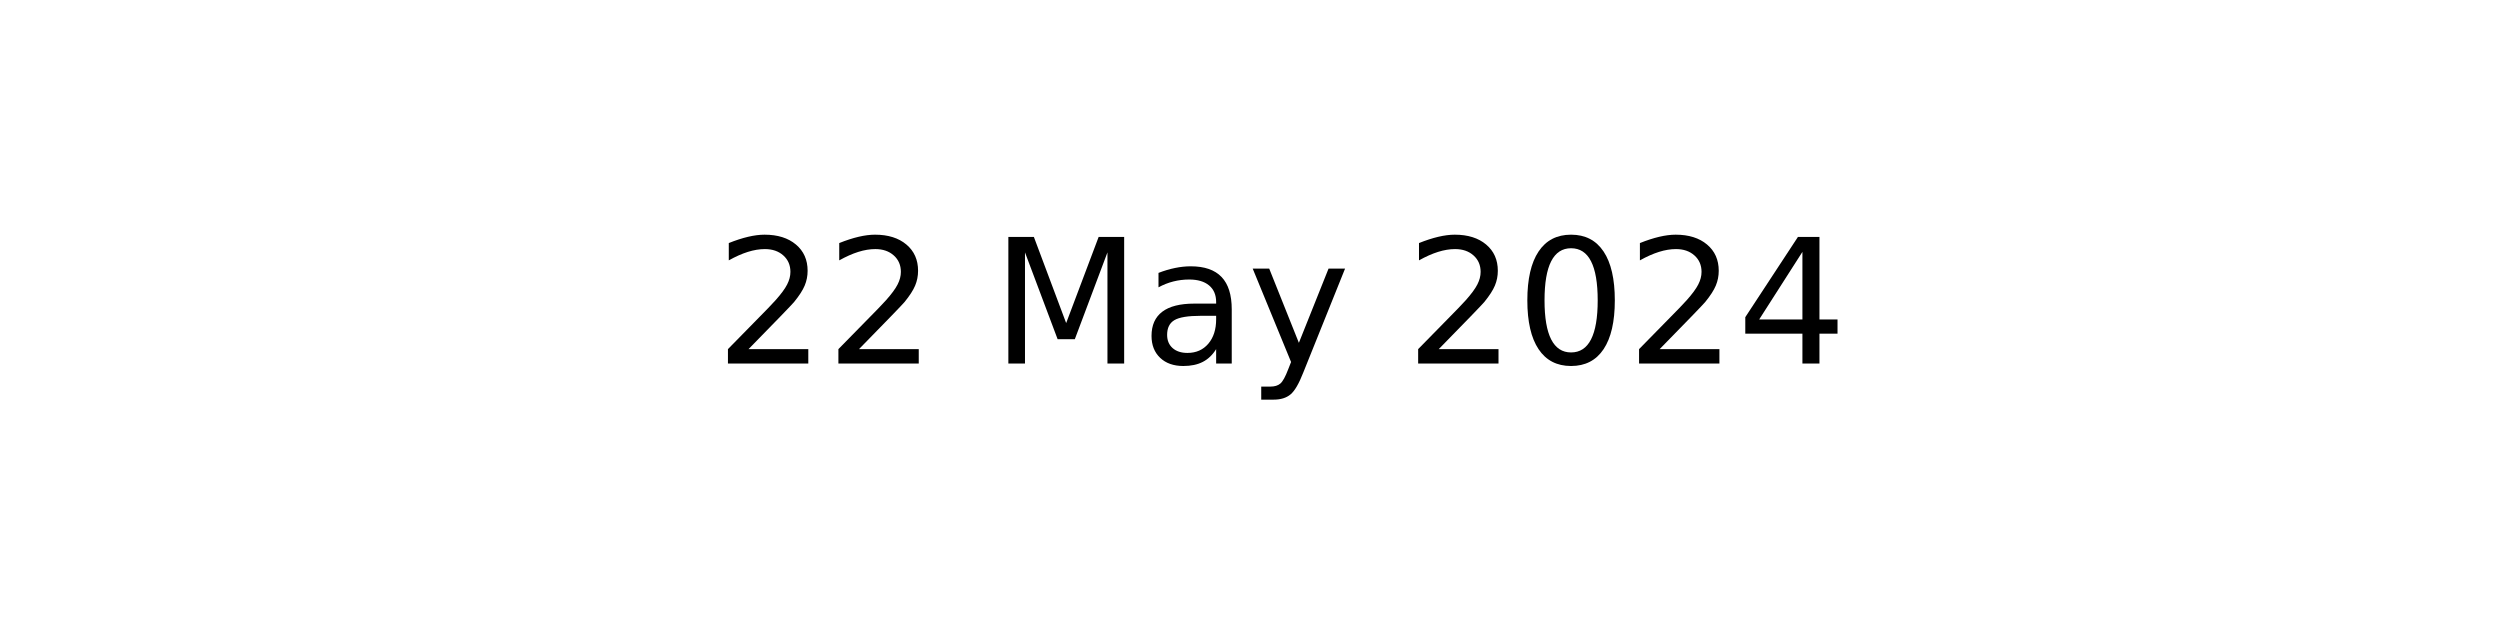
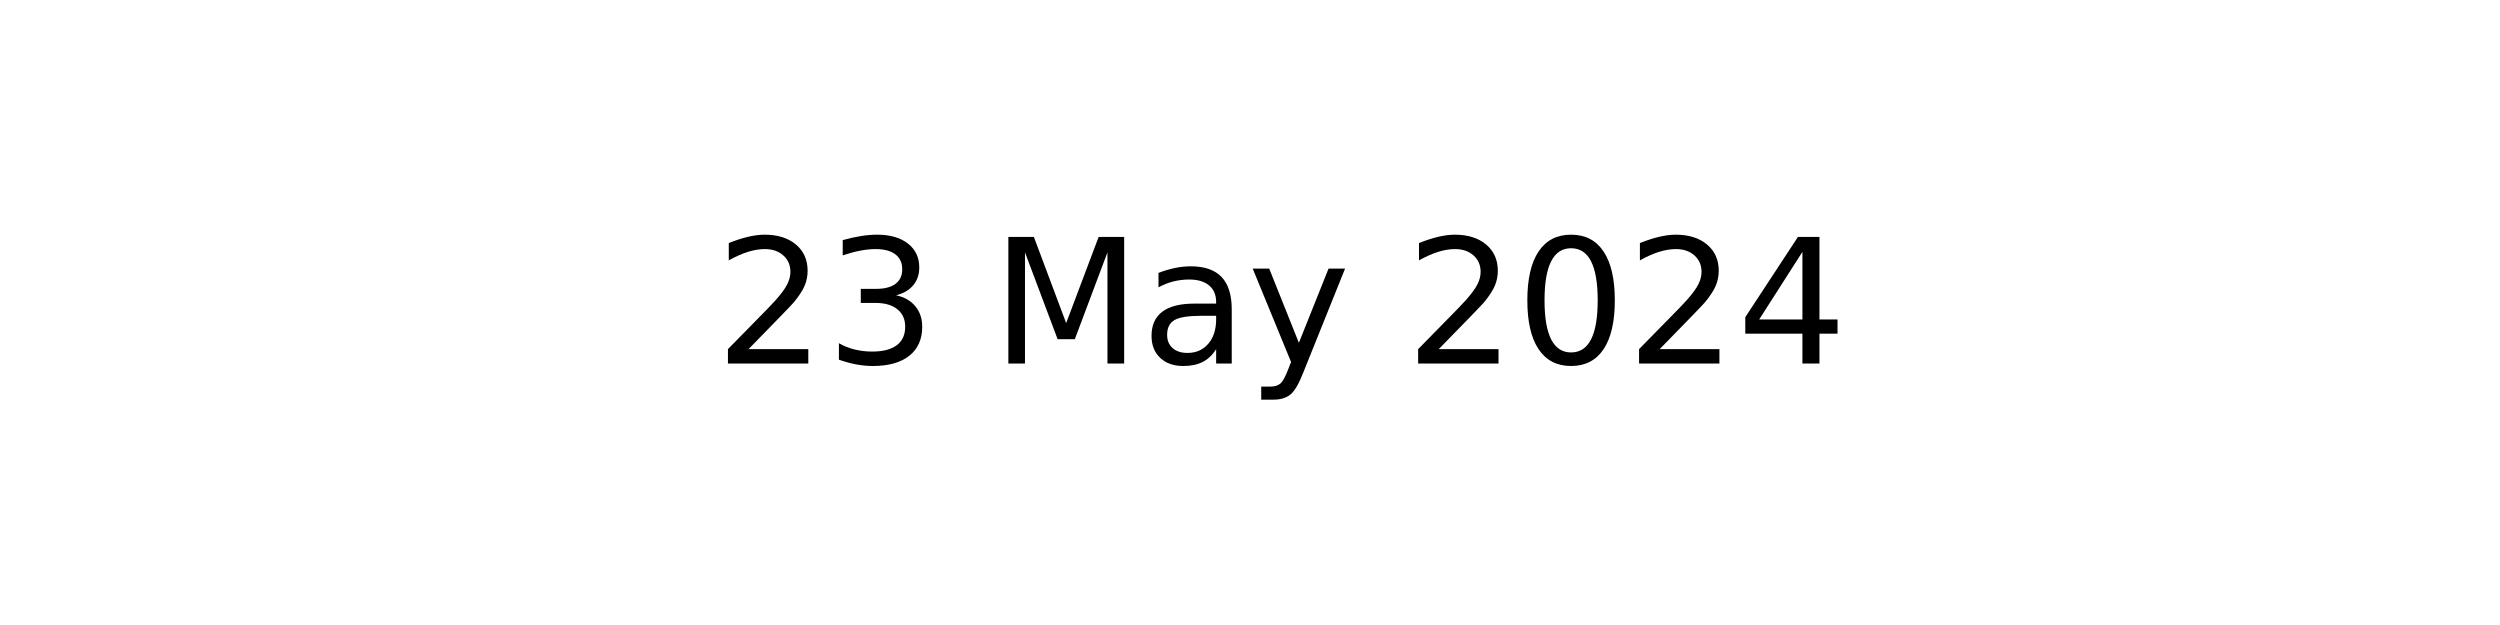
<svg xmlns="http://www.w3.org/2000/svg" xmlns:xlink="http://www.w3.org/1999/xlink" width="144pt" height="36pt" viewBox="0 0 144 36" version="1.1">
  <defs>
    <style type="text/css">*{stroke-linejoin: round; stroke-linecap: butt}</style>
  </defs>
  <g id="figure_1">
    <g id="axes_1">
      <g id="text_1">
        <g transform="translate(41.19687 20.93937) scale(0.1 -0.1)">
          <defs>
            <path id="DejaVuSans-32" d="M 1228 531  L 3431 531  L 3431 0  L 469 0  L 469 531  Q 828 903 1448 1529  Q 2069 2156 2228 2338  Q 2531 2678 2651 2914  Q 2772 3150 2772 3378  Q 2772 3750 2511 3984  Q 2250 4219 1831 4219  Q 1534 4219 1204 4116  Q 875 4013 500 3803  L 500 4441  Q 881 4594 1212 4672  Q 1544 4750 1819 4750  Q 2544 4750 2975 4387  Q 3406 4025 3406 3419  Q 3406 3131 3298 2873  Q 3191 2616 2906 2266  Q 2828 2175 2409 1742  Q 1991 1309 1228 531  z " transform="scale(0.015625)" />
+             <path id="DejaVuSans-33" d="M 2597 2516  Q 3050 2419 3304 2112  Q 3559 1806 3559 1356  Q 3559 666 3084 287  Q 2609 -91 1734 -91  Q 1441 -91 1130 -33  Q 819 25 488 141  L 488 750  Q 750 597 1062 519  Q 1375 441 1716 441  Q 2309 441 2620 675  Q 2931 909 2931 1356  Q 2931 1769 2642 2001  Q 2353 2234 1838 2234  L 1294 2234  L 1294 2753  L 1863 2753  Q 2328 2753 2575 2939  Q 2822 3125 2822 3475  Q 2822 3834 2567 4026  Q 2313 4219 1838 4219  Q 1578 4219 1281 4162  Q 984 4106 628 3988  L 628 4550  Q 988 4650 1302 4700  Q 1616 4750 1894 4750  Q 2613 4750 3031 4423  Q 3450 4097 3450 3541  Q 3450 3153 3228 2886  Q 3006 2619 2597 2516  z " transform="scale(0.015625)" />
            <path id="DejaVuSans-20" transform="scale(0.015625)" />
            <path id="DejaVuSans-4d" d="M 628 4666  L 1569 4666  L 2759 1491  L 3956 4666  L 4897 4666  L 4897 0  L 4281 0  L 4281 4097  L 3078 897  L 2444 897  L 1241 4097  L 1241 0  L 628 0  L 628 4666  z " transform="scale(0.015625)" />
            <path id="DejaVuSans-61" d="M 2194 1759  Q 1497 1759 1228 1600  Q 959 1441 959 1056  Q 959 750 1161 570  Q 1363 391 1709 391  Q 2188 391 2477 730  Q 2766 1069 2766 1631  L 2766 1759  L 2194 1759  z M 3341 1997  L 3341 0  L 2766 0  L 2766 531  Q 2569 213 2275 61  Q 1981 -91 1556 -91  Q 1019 -91 701 211  Q 384 513 384 1019  Q 384 1609 779 1909  Q 1175 2209 1959 2209  L 2766 2209  L 2766 2266  Q 2766 2663 2505 2880  Q 2244 3097 1772 3097  Q 1472 3097 1187 3025  Q 903 2953 641 2809  L 641 3341  Q 956 3463 1253 3523  Q 1550 3584 1831 3584  Q 2591 3584 2966 3190  Q 3341 2797 3341 1997  z " transform="scale(0.015625)" />
            <path id="DejaVuSans-79" d="M 2059 -325  Q 1816 -950 1584 -1140  Q 1353 -1331 966 -1331  L 506 -1331  L 506 -850  L 844 -850  Q 1081 -850 1212 -737  Q 1344 -625 1503 -206  L 1606 56  L 191 3500  L 800 3500  L 1894 763  L 2988 3500  L 3597 3500  L 2059 -325  z " transform="scale(0.015625)" />
            <path id="DejaVuSans-30" d="M 2034 4250  Q 1547 4250 1301 3770  Q 1056 3291 1056 2328  Q 1056 1369 1301 889  Q 1547 409 2034 409  Q 2525 409 2770 889  Q 3016 1369 3016 2328  Q 3016 3291 2770 3770  Q 2525 4250 2034 4250  z M 2034 4750  Q 2819 4750 3233 4129  Q 3647 3509 3647 2328  Q 3647 1150 3233 529  Q 2819 -91 2034 -91  Q 1250 -91 836 529  Q 422 1150 422 2328  Q 422 3509 836 4129  Q 1250 4750 2034 4750  z " transform="scale(0.015625)" />
            <path id="DejaVuSans-34" d="M 2419 4116  L 825 1625  L 2419 1625  L 2419 4116  z M 2253 4666  L 3047 4666  L 3047 1625  L 3713 1625  L 3713 1100  L 3047 1100  L 3047 0  L 2419 0  L 2419 1100  L 313 1100  L 313 1709  L 2253 4666  z " transform="scale(0.015625)" />
          </defs>
          <use xlink:href="#DejaVuSans-32" />
-           <use xlink:href="#DejaVuSans-32" x="63.623" />
+           <use xlink:href="#DejaVuSans-33" x="63.623" />
          <use xlink:href="#DejaVuSans-20" x="127.246" />
          <use xlink:href="#DejaVuSans-4d" x="159.033" />
          <use xlink:href="#DejaVuSans-61" x="245.312" />
          <use xlink:href="#DejaVuSans-79" x="306.592" />
          <use xlink:href="#DejaVuSans-20" x="365.771" />
          <use xlink:href="#DejaVuSans-32" x="397.559" />
          <use xlink:href="#DejaVuSans-30" x="461.182" />
          <use xlink:href="#DejaVuSans-32" x="524.805" />
          <use xlink:href="#DejaVuSans-34" x="588.428" />
        </g>
      </g>
    </g>
  </g>
</svg>
